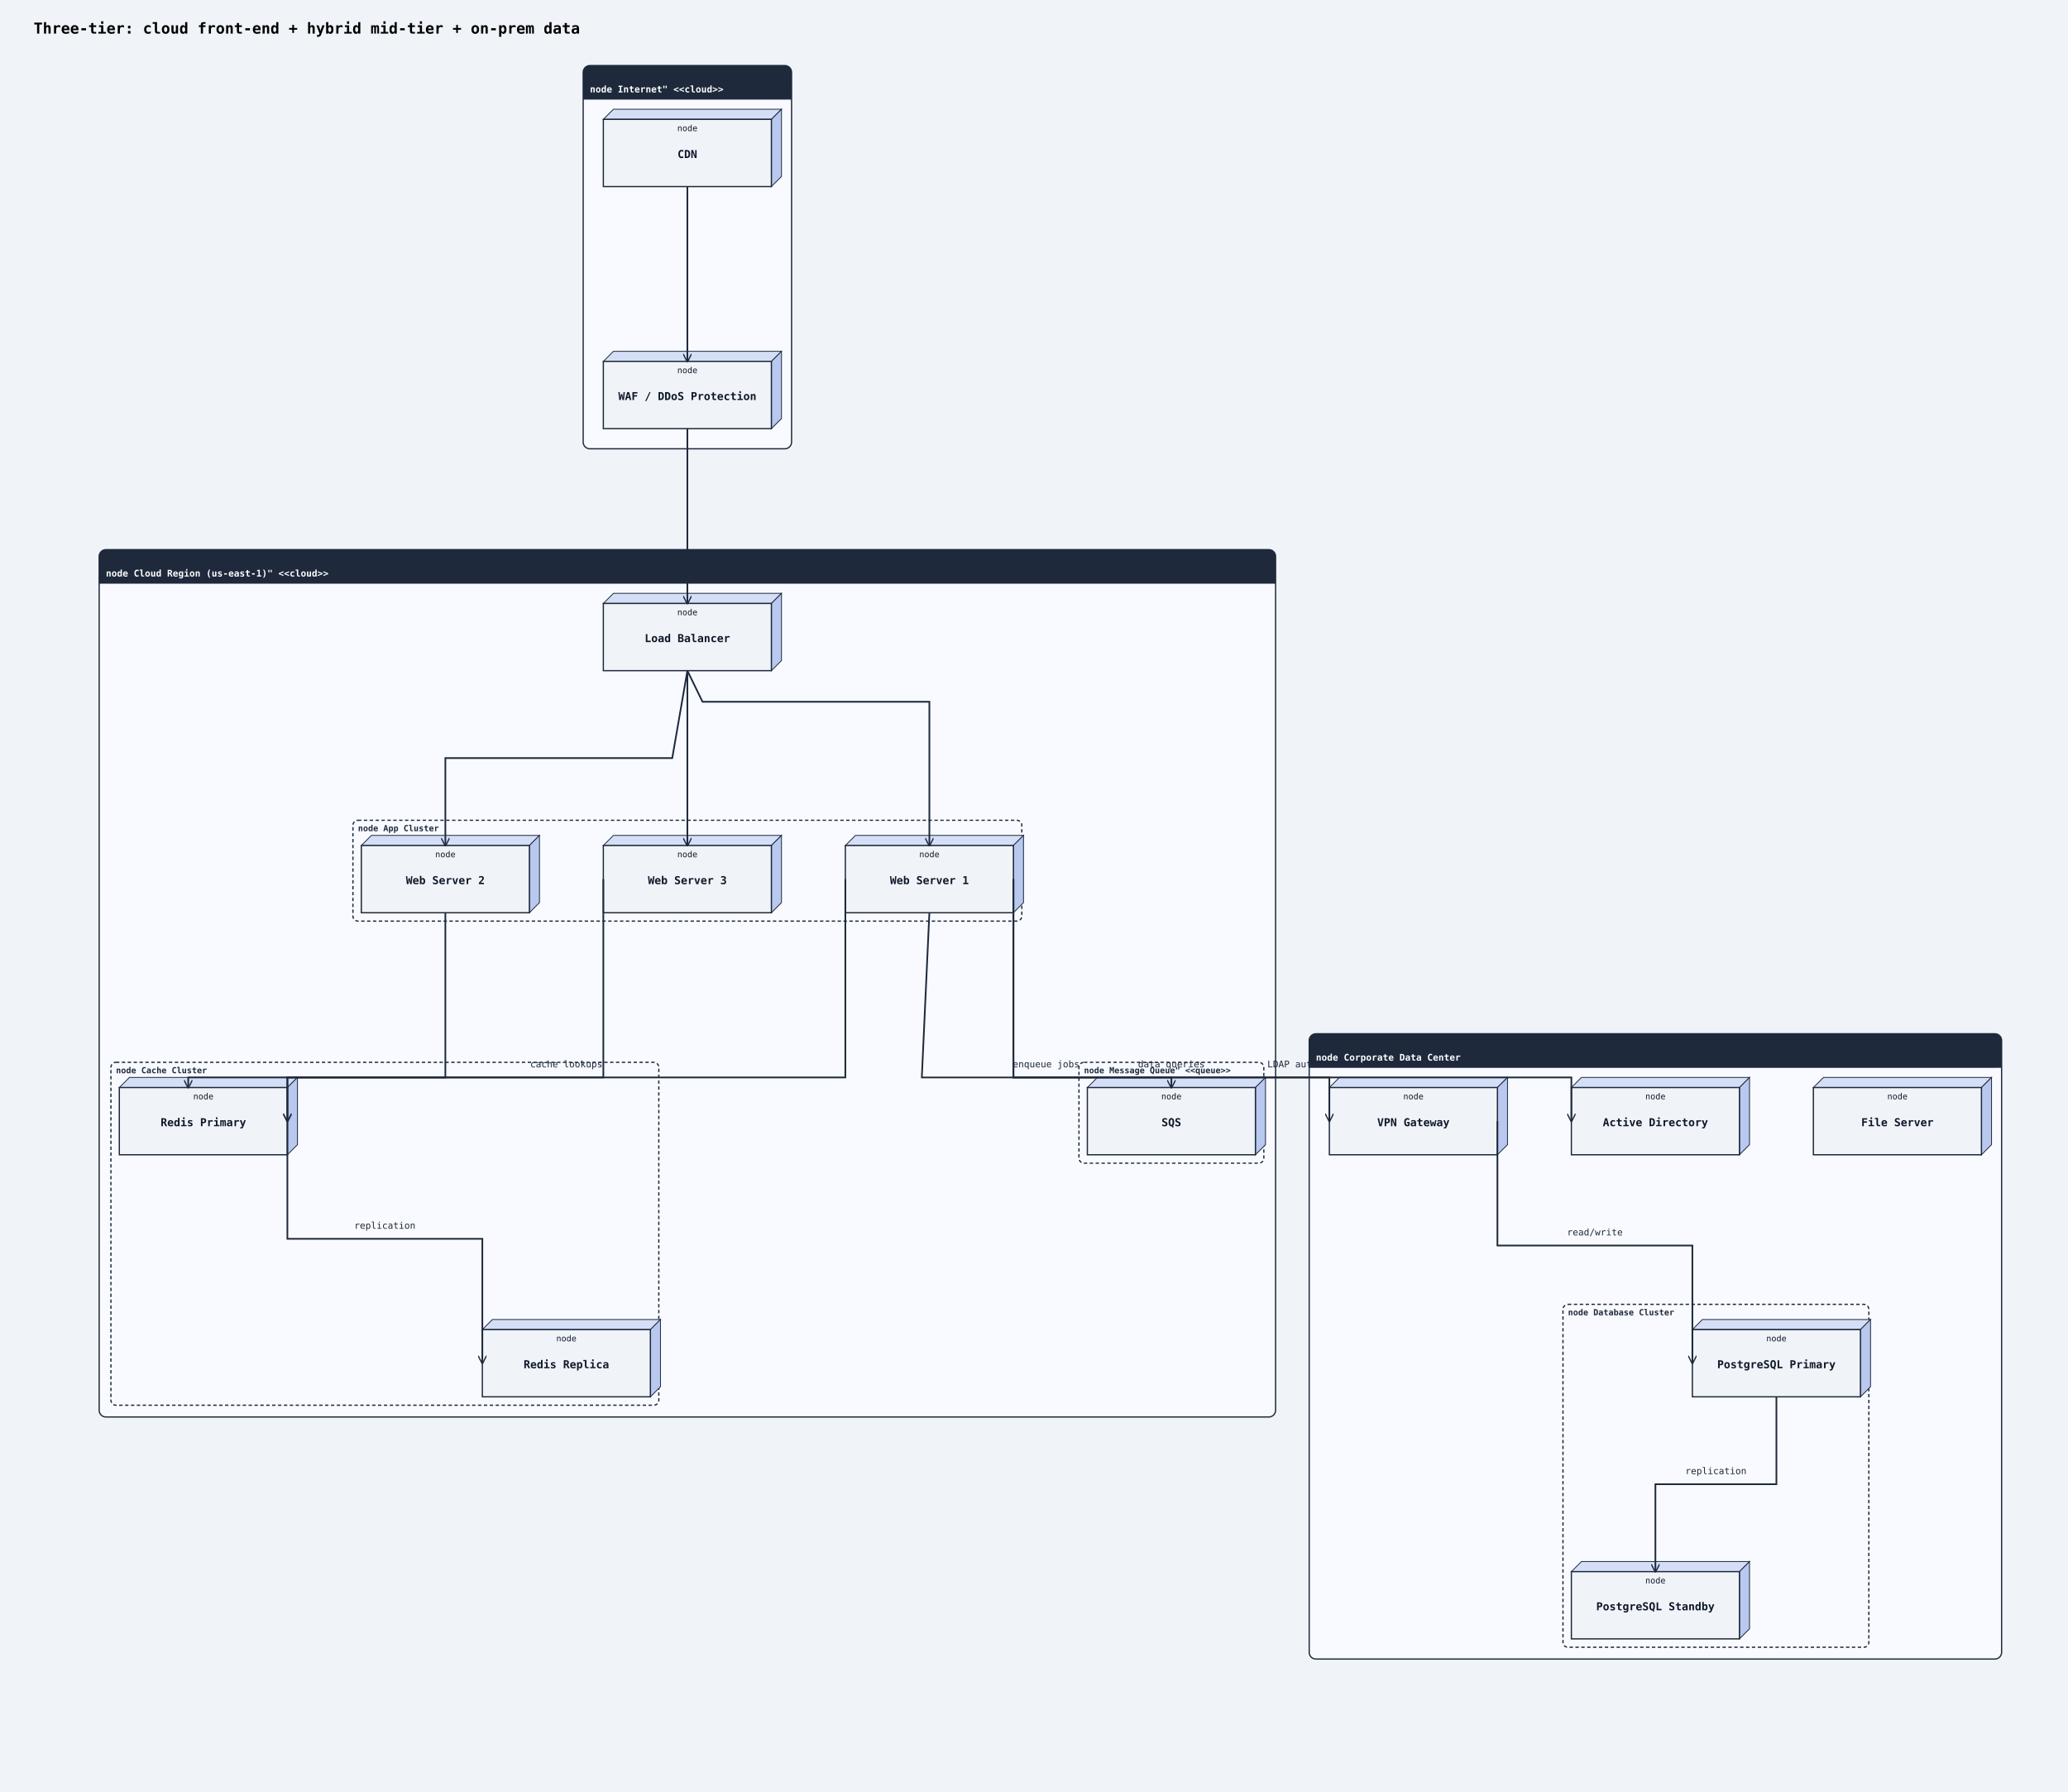
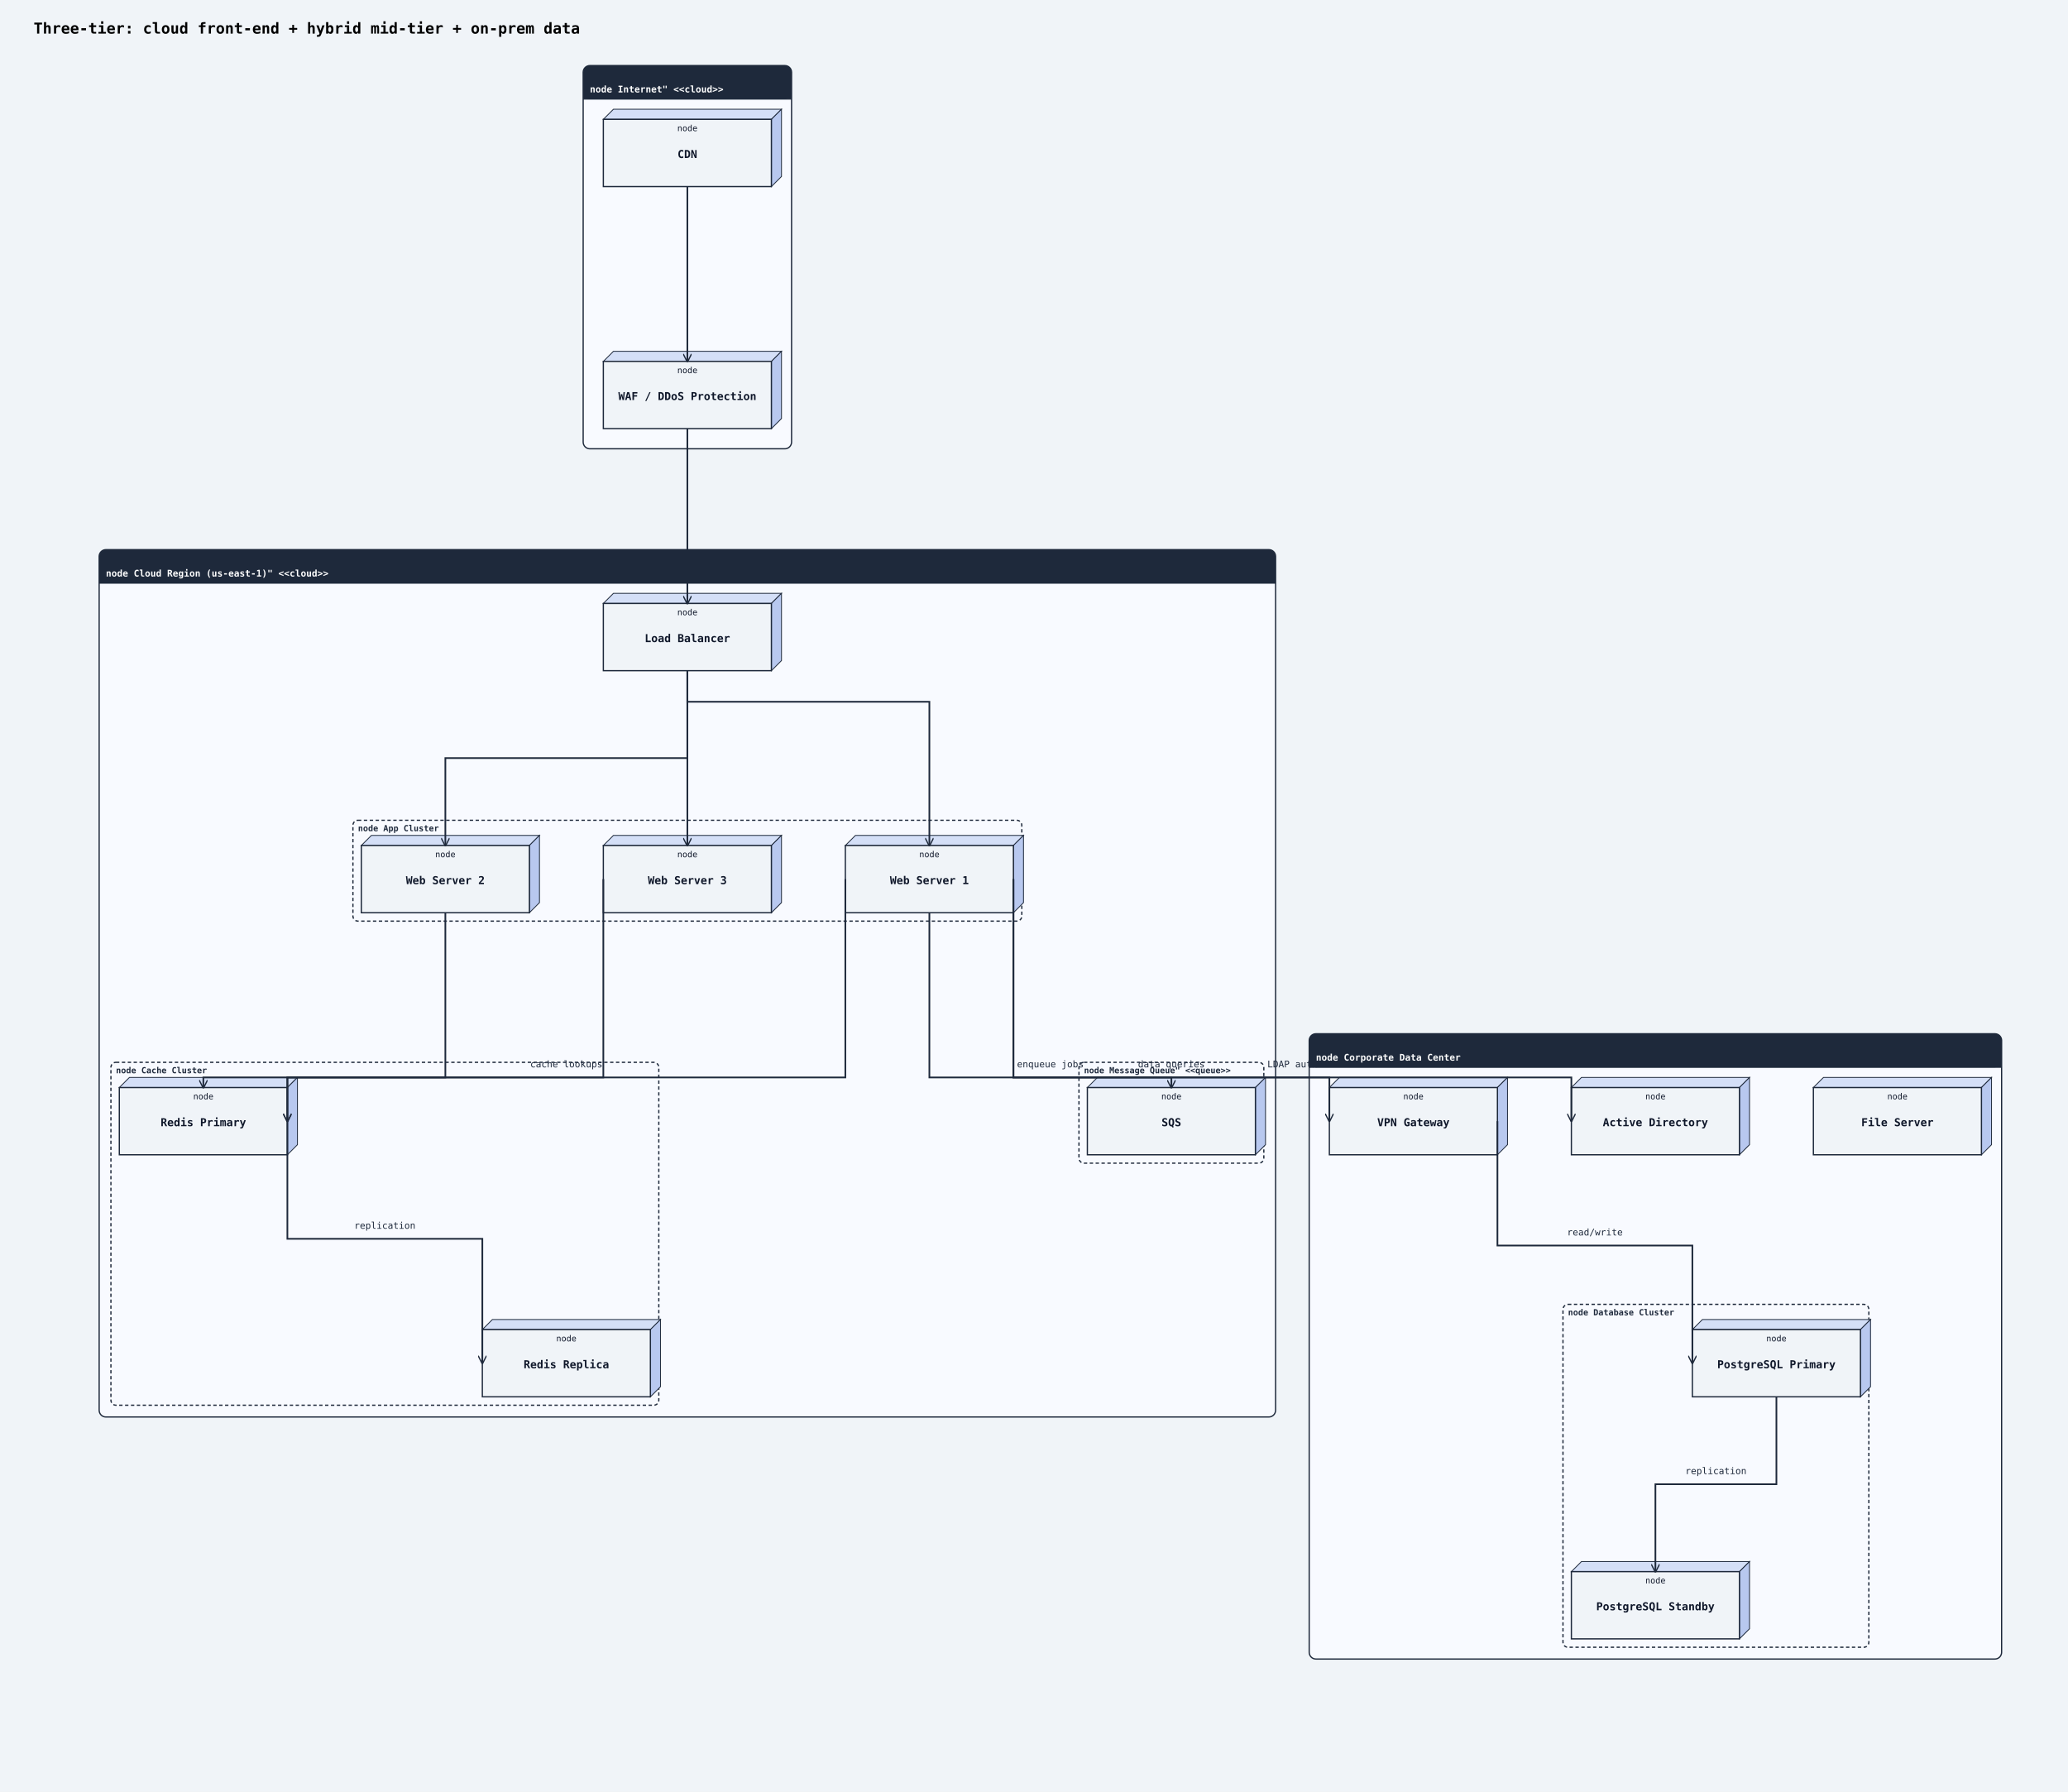
<svg xmlns="http://www.w3.org/2000/svg" width="2461" height="2132" viewBox="0 0 2461 2132">
  <rect width="100%" height="100%" fill="#f0f4f8" />
  <defs>
    <marker id="arrow-open" viewBox="0 0 10 10" refX="9" refY="5" markerWidth="10" markerHeight="10" markerUnits="userSpaceOnUse" orient="auto-start-reverse">
      <path d="M0,0 L10,5 L0,10" fill="none" stroke="#1e293b" stroke-width="1.5" />
    </marker>
    <marker id="arrow-triangle" viewBox="0 0 12 12" refX="11" refY="6" markerWidth="12" markerHeight="12" markerUnits="userSpaceOnUse" orient="auto-start-reverse">
      <polygon points="0,0 12,6 0,12" fill="#ffffff" stroke="#1e293b" stroke-width="1.5" fill-rule="nonzero" />
    </marker>
    <marker id="arrow-diamond-filled" viewBox="0 0 14 10" refX="13" refY="5" markerWidth="14" markerHeight="10" markerUnits="userSpaceOnUse" orient="auto-start-reverse">
      <path d="M0,5 L7,0 L14,5 L7,10 z" fill="#1e293b" stroke="#1e293b" stroke-width="1" />
    </marker>
    <marker id="arrow-diamond-open" viewBox="0 0 14 10" refX="13" refY="5" markerWidth="14" markerHeight="10" markerUnits="userSpaceOnUse" orient="auto-start-reverse">
      <path d="M0,5 L7,0 L14,5 L7,10 z" fill="#ffffff" stroke="#1e293b" stroke-width="1" />
    </marker>
  </defs>
  <text x="40" y="40" font-family="monospace" font-size="18" font-weight="600">Three-tier: cloud front-end + hybrid mid-tier + on-prem data</text>
  <rect class="uml-group-frame" data-uml-group="Internet&quot; &lt;&lt;cloud&gt;&gt;" x="694" y="78" width="248" height="456" rx="8" ry="8" fill="#f8faff" stroke="#1e293b" stroke-width="1.5" />
  <rect x="694" y="78" width="248" height="40" rx="8" ry="8" fill="#1e293b" stroke="none" />
  <rect x="694" y="110" width="248" height="8" fill="#1e293b" stroke="none" />
  <text x="702" y="110" font-family="monospace" font-size="11" font-weight="600" fill="#ffffff">node Internet" &lt;&lt;cloud&gt;&gt;</text>
  <line x1="694" y1="118" x2="942" y2="118" stroke="#1e293b" stroke-width="1" />
  <rect class="uml-group-frame" data-uml-group="Cloud Region (us-east-1)&quot; &lt;&lt;cloud&gt;&gt;" x="118" y="654" width="1400" height="1032" rx="8" ry="8" fill="#f8faff" stroke="#1e293b" stroke-width="1.5" />
  <rect x="118" y="654" width="1400" height="40" rx="8" ry="8" fill="#1e293b" stroke="none" />
  <rect x="118" y="686" width="1400" height="8" fill="#1e293b" stroke="none" />
  <text x="126" y="686" font-family="monospace" font-size="11" font-weight="600" fill="#ffffff">node Cloud Region (us-east-1)" &lt;&lt;cloud&gt;&gt;</text>
  <line x1="118" y1="694" x2="1518" y2="694" stroke="#1e293b" stroke-width="1" />
  <rect class="uml-group-frame" data-uml-group="Corporate Data Center" x="1558" y="1230" width="824" height="744" rx="8" ry="8" fill="#f8faff" stroke="#1e293b" stroke-width="1.5" />
  <rect x="1558" y="1230" width="824" height="40" rx="8" ry="8" fill="#1e293b" stroke="none" />
  <rect x="1558" y="1262" width="824" height="8" fill="#1e293b" stroke="none" />
  <text x="1566" y="1262" font-family="monospace" font-size="11" font-weight="600" fill="#ffffff">node Corporate Data Center</text>
  <line x1="1558" y1="1270" x2="2382" y2="1270" stroke="#1e293b" stroke-width="1" />
  <rect class="uml-group-frame" data-uml-group="Cloud Region (us-east-1)&quot; &lt;&lt;cloud&gt;&gt;::App Cluster" x="420" y="976" width="796" height="120" rx="6" ry="6" fill="none" stroke="#1e293b" stroke-width="1.5" stroke-dasharray="4 3" />
  <text x="426" y="989" font-family="monospace" font-size="10" font-weight="600" fill="#1e293b">node App Cluster</text>
  <rect class="uml-group-frame" data-uml-group="Cloud Region (us-east-1)&quot; &lt;&lt;cloud&gt;&gt;::Cache Cluster" x="132" y="1264" width="652" height="408" rx="6" ry="6" fill="none" stroke="#1e293b" stroke-width="1.5" stroke-dasharray="4 3" />
  <text x="138" y="1277" font-family="monospace" font-size="10" font-weight="600" fill="#1e293b">node Cache Cluster</text>
  <rect class="uml-group-frame" data-uml-group="Cloud Region (us-east-1)&quot; &lt;&lt;cloud&gt;&gt;::Message Queue&quot; &lt;&lt;queue&gt;&gt;" x="1284" y="1264" width="220" height="120" rx="6" ry="6" fill="none" stroke="#1e293b" stroke-width="1.5" stroke-dasharray="4 3" />
  <text x="1290" y="1277" font-family="monospace" font-size="10" font-weight="600" fill="#1e293b">node Message Queue" &lt;&lt;queue&gt;&gt;</text>
  <rect class="uml-group-frame" data-uml-group="Corporate Data Center::Database Cluster" x="1860" y="1552" width="364" height="408" rx="6" ry="6" fill="none" stroke="#1e293b" stroke-width="1.5" stroke-dasharray="4 3" />
  <text x="1866" y="1565" font-family="monospace" font-size="10" font-weight="600" fill="#1e293b">node Database Cluster</text>
  <polygon points="718,142 730,130 930,130 918,142" fill="#d4dff7" stroke="#1e293b" stroke-width="1" />
  <polygon points="918,142 930,130 930,210 918,222" fill="#b8c8ef" stroke="#1e293b" stroke-width="1" />
  <rect class="uml-node uml-deployment-shape" data-uml-kind="node" x="718" y="142" width="200" height="80" fill="#f0f4f8" stroke="#1e293b" stroke-width="1.5" />
  <text x="818" y="188" text-anchor="middle" font-family="monospace" font-size="13" font-weight="600" fill="#0f172a">CDN</text>
  <text x="818" y="156" text-anchor="middle" font-family="monospace" font-size="10" fill="#0f172a">node</text>
  <polygon points="718,430 730,418 930,418 918,430" fill="#d4dff7" stroke="#1e293b" stroke-width="1" />
  <polygon points="918,430 930,418 930,498 918,510" fill="#b8c8ef" stroke="#1e293b" stroke-width="1" />
  <rect class="uml-node uml-deployment-shape" data-uml-kind="node" x="718" y="430" width="200" height="80" fill="#f0f4f8" stroke="#1e293b" stroke-width="1.5" />
  <text x="818" y="476" text-anchor="middle" font-family="monospace" font-size="13" font-weight="600" fill="#0f172a">WAF / DDoS Protection</text>
  <text x="818" y="444" text-anchor="middle" font-family="monospace" font-size="10" fill="#0f172a">node</text>
  <polygon points="718,718 730,706 930,706 918,718" fill="#d4dff7" stroke="#1e293b" stroke-width="1" />
  <polygon points="918,718 930,706 930,786 918,798" fill="#b8c8ef" stroke="#1e293b" stroke-width="1" />
  <rect class="uml-node uml-deployment-shape" data-uml-kind="node" x="718" y="718" width="200" height="80" fill="#f0f4f8" stroke="#1e293b" stroke-width="1.5" />
  <text x="818" y="764" text-anchor="middle" font-family="monospace" font-size="13" font-weight="600" fill="#0f172a">Load Balancer</text>
  <text x="818" y="732" text-anchor="middle" font-family="monospace" font-size="10" fill="#0f172a">node</text>
  <polygon points="1006,1006 1018,994 1218,994 1206,1006" fill="#d4dff7" stroke="#1e293b" stroke-width="1" />
  <polygon points="1206,1006 1218,994 1218,1074 1206,1086" fill="#b8c8ef" stroke="#1e293b" stroke-width="1" />
  <rect class="uml-node uml-deployment-shape" data-uml-kind="node" x="1006" y="1006" width="200" height="80" fill="#f0f4f8" stroke="#1e293b" stroke-width="1.5" />
  <text x="1106" y="1052" text-anchor="middle" font-family="monospace" font-size="13" font-weight="600" fill="#0f172a">Web Server 1</text>
  <text x="1106" y="1020" text-anchor="middle" font-family="monospace" font-size="10" fill="#0f172a">node</text>
  <polygon points="430,1006 442,994 642,994 630,1006" fill="#d4dff7" stroke="#1e293b" stroke-width="1" />
  <polygon points="630,1006 642,994 642,1074 630,1086" fill="#b8c8ef" stroke="#1e293b" stroke-width="1" />
  <rect class="uml-node uml-deployment-shape" data-uml-kind="node" x="430" y="1006" width="200" height="80" fill="#f0f4f8" stroke="#1e293b" stroke-width="1.5" />
  <text x="530" y="1052" text-anchor="middle" font-family="monospace" font-size="13" font-weight="600" fill="#0f172a">Web Server 2</text>
  <text x="530" y="1020" text-anchor="middle" font-family="monospace" font-size="10" fill="#0f172a">node</text>
  <polygon points="718,1006 730,994 930,994 918,1006" fill="#d4dff7" stroke="#1e293b" stroke-width="1" />
  <polygon points="918,1006 930,994 930,1074 918,1086" fill="#b8c8ef" stroke="#1e293b" stroke-width="1" />
  <rect class="uml-node uml-deployment-shape" data-uml-kind="node" x="718" y="1006" width="200" height="80" fill="#f0f4f8" stroke="#1e293b" stroke-width="1.5" />
  <text x="818" y="1052" text-anchor="middle" font-family="monospace" font-size="13" font-weight="600" fill="#0f172a">Web Server 3</text>
  <text x="818" y="1020" text-anchor="middle" font-family="monospace" font-size="10" fill="#0f172a">node</text>
  <polygon points="142,1294 154,1282 354,1282 342,1294" fill="#d4dff7" stroke="#1e293b" stroke-width="1" />
  <polygon points="342,1294 354,1282 354,1362 342,1374" fill="#b8c8ef" stroke="#1e293b" stroke-width="1" />
  <rect class="uml-node uml-deployment-shape" data-uml-kind="node" x="142" y="1294" width="200" height="80" fill="#f0f4f8" stroke="#1e293b" stroke-width="1.5" />
  <text x="242" y="1340" text-anchor="middle" font-family="monospace" font-size="13" font-weight="600" fill="#0f172a">Redis Primary</text>
  <text x="242" y="1308" text-anchor="middle" font-family="monospace" font-size="10" fill="#0f172a">node</text>
  <polygon points="574,1582 586,1570 786,1570 774,1582" fill="#d4dff7" stroke="#1e293b" stroke-width="1" />
  <polygon points="774,1582 786,1570 786,1650 774,1662" fill="#b8c8ef" stroke="#1e293b" stroke-width="1" />
  <rect class="uml-node uml-deployment-shape" data-uml-kind="node" x="574" y="1582" width="200" height="80" fill="#f0f4f8" stroke="#1e293b" stroke-width="1.5" />
  <text x="674" y="1628" text-anchor="middle" font-family="monospace" font-size="13" font-weight="600" fill="#0f172a">Redis Replica</text>
  <text x="674" y="1596" text-anchor="middle" font-family="monospace" font-size="10" fill="#0f172a">node</text>
  <polygon points="1294,1294 1306,1282 1506,1282 1494,1294" fill="#d4dff7" stroke="#1e293b" stroke-width="1" />
  <polygon points="1494,1294 1506,1282 1506,1362 1494,1374" fill="#b8c8ef" stroke="#1e293b" stroke-width="1" />
  <rect class="uml-node uml-deployment-shape" data-uml-kind="node" x="1294" y="1294" width="200" height="80" fill="#f0f4f8" stroke="#1e293b" stroke-width="1.5" />
  <text x="1394" y="1340" text-anchor="middle" font-family="monospace" font-size="13" font-weight="600" fill="#0f172a">SQS</text>
  <text x="1394" y="1308" text-anchor="middle" font-family="monospace" font-size="10" fill="#0f172a">node</text>
  <polygon points="1582,1294 1594,1282 1794,1282 1782,1294" fill="#d4dff7" stroke="#1e293b" stroke-width="1" />
  <polygon points="1782,1294 1794,1282 1794,1362 1782,1374" fill="#b8c8ef" stroke="#1e293b" stroke-width="1" />
  <rect class="uml-node uml-deployment-shape" data-uml-kind="node" x="1582" y="1294" width="200" height="80" fill="#f0f4f8" stroke="#1e293b" stroke-width="1.5" />
  <text x="1682" y="1340" text-anchor="middle" font-family="monospace" font-size="13" font-weight="600" fill="#0f172a">VPN Gateway</text>
  <text x="1682" y="1308" text-anchor="middle" font-family="monospace" font-size="10" fill="#0f172a">node</text>
  <polygon points="2014,1582 2026,1570 2226,1570 2214,1582" fill="#d4dff7" stroke="#1e293b" stroke-width="1" />
  <polygon points="2214,1582 2226,1570 2226,1650 2214,1662" fill="#b8c8ef" stroke="#1e293b" stroke-width="1" />
  <rect class="uml-node uml-deployment-shape" data-uml-kind="node" x="2014" y="1582" width="200" height="80" fill="#f0f4f8" stroke="#1e293b" stroke-width="1.5" />
  <text x="2114" y="1628" text-anchor="middle" font-family="monospace" font-size="13" font-weight="600" fill="#0f172a">PostgreSQL Primary</text>
  <text x="2114" y="1596" text-anchor="middle" font-family="monospace" font-size="10" fill="#0f172a">node</text>
  <polygon points="1870,1870 1882,1858 2082,1858 2070,1870" fill="#d4dff7" stroke="#1e293b" stroke-width="1" />
  <polygon points="2070,1870 2082,1858 2082,1938 2070,1950" fill="#b8c8ef" stroke="#1e293b" stroke-width="1" />
  <rect class="uml-node uml-deployment-shape" data-uml-kind="node" x="1870" y="1870" width="200" height="80" fill="#f0f4f8" stroke="#1e293b" stroke-width="1.5" />
  <text x="1970" y="1916" text-anchor="middle" font-family="monospace" font-size="13" font-weight="600" fill="#0f172a">PostgreSQL Standby</text>
  <text x="1970" y="1884" text-anchor="middle" font-family="monospace" font-size="10" fill="#0f172a">node</text>
  <polygon points="2158,1294 2170,1282 2370,1282 2358,1294" fill="#d4dff7" stroke="#1e293b" stroke-width="1" />
  <polygon points="2358,1294 2370,1282 2370,1362 2358,1374" fill="#b8c8ef" stroke="#1e293b" stroke-width="1" />
  <rect class="uml-node uml-deployment-shape" data-uml-kind="node" x="2158" y="1294" width="200" height="80" fill="#f0f4f8" stroke="#1e293b" stroke-width="1.5" />
  <text x="2258" y="1340" text-anchor="middle" font-family="monospace" font-size="13" font-weight="600" fill="#0f172a">File Server</text>
  <text x="2258" y="1308" text-anchor="middle" font-family="monospace" font-size="10" fill="#0f172a">node</text>
  <polygon points="1870,1294 1882,1282 2082,1282 2070,1294" fill="#d4dff7" stroke="#1e293b" stroke-width="1" />
  <polygon points="2070,1294 2082,1282 2082,1362 2070,1374" fill="#b8c8ef" stroke="#1e293b" stroke-width="1" />
  <rect class="uml-node uml-deployment-shape" data-uml-kind="node" x="1870" y="1294" width="200" height="80" fill="#f0f4f8" stroke="#1e293b" stroke-width="1.5" />
  <text x="1970" y="1340" text-anchor="middle" font-family="monospace" font-size="13" font-weight="600" fill="#0f172a">Active Directory</text>
  <text x="1970" y="1308" text-anchor="middle" font-family="monospace" font-size="10" fill="#0f172a">node</text>
  <polyline class="uml-relation" data-uml-from="CDN" data-uml-to="WAF" data-uml-arrow="--&gt;" points="818,222 818,326 818,430" fill="none" stroke="#1e293b" stroke-width="2" marker-end="url(#arrow-open)" />
  <polyline class="uml-relation" data-uml-from="WAF" data-uml-to="LB" data-uml-arrow="--&gt;" points="818,510 818,614 818,718" fill="none" stroke="#1e293b" stroke-width="2" marker-end="url(#arrow-open)" />
-   <polyline class="uml-relation" data-uml-from="LB" data-uml-to="WS1" data-uml-arrow="--&gt;" points="818,798 836,835 1106,835 1106,1006" fill="none" stroke="#1e293b" stroke-width="2" marker-end="url(#arrow-open)" />
-   <polyline class="uml-relation" data-uml-from="LB" data-uml-to="WS2" data-uml-arrow="--&gt;" points="818,798 800,902 530,902 530,1006" fill="none" stroke="#1e293b" stroke-width="2" marker-end="url(#arrow-open)" />
+   <polyline class="uml-relation" data-uml-from="LB" data-uml-to="WS1" data-uml-arrow="--&gt;" points="818,798 818,835 1106,835 1106,1006" fill="none" stroke="#1e293b" stroke-width="2" marker-end="url(#arrow-open)" />
+   <polyline class="uml-relation" data-uml-from="LB" data-uml-to="WS2" data-uml-arrow="--&gt;" points="818,798 818,902 530,902 530,1006" fill="none" stroke="#1e293b" stroke-width="2" marker-end="url(#arrow-open)" />
  <polyline class="uml-relation" data-uml-from="LB" data-uml-to="WS3" data-uml-arrow="--&gt;" points="818,798 818,902 818,1006" fill="none" stroke="#1e293b" stroke-width="2" marker-end="url(#arrow-open)" />
  <polyline class="uml-relation" data-uml-from="WS1" data-uml-to="RP" data-uml-arrow="--&gt;" points="1006,1046 1006,1282 342,1282 342,1334" fill="none" stroke="#1e293b" stroke-width="2" marker-end="url(#arrow-open)" />
-   <polyline class="uml-relation" data-uml-from="WS2" data-uml-to="RP" data-uml-arrow="--&gt;" points="530,1086 530,1282 224,1282 224,1294" fill="none" stroke="#1e293b" stroke-width="2" marker-end="url(#arrow-open)" />
+   <polyline class="uml-relation" data-uml-from="WS2" data-uml-to="RP" data-uml-arrow="--&gt;" points="530,1086 530,1282 242,1282 242,1294" fill="none" stroke="#1e293b" stroke-width="2" marker-end="url(#arrow-open)" />
  <polyline class="uml-relation" data-uml-from="WS3" data-uml-to="RP" data-uml-arrow="--&gt;" points="718,1046 718,1282 342,1282 342,1334" fill="none" stroke="#1e293b" stroke-width="2" marker-end="url(#arrow-open)" />
  <polyline class="uml-relation" data-uml-from="RP" data-uml-to="RR" data-uml-arrow="--&gt;" points="342,1334 342,1474 574,1474 574,1622" fill="none" stroke="#1e293b" stroke-width="2" marker-end="url(#arrow-open)" />
-   <polyline class="uml-relation" data-uml-from="WS1" data-uml-to="SQS" data-uml-arrow="--&gt;" points="1106,1086 1097,1282 1394,1282 1394,1294" fill="none" stroke="#1e293b" stroke-width="2" marker-end="url(#arrow-open)" />
+   <polyline class="uml-relation" data-uml-from="WS1" data-uml-to="SQS" data-uml-arrow="--&gt;" points="1106,1086 1106,1282 1394,1282 1394,1294" fill="none" stroke="#1e293b" stroke-width="2" marker-end="url(#arrow-open)" />
  <polyline class="uml-relation" data-uml-from="WS1" data-uml-to="VPN" data-uml-arrow="--&gt;" points="1206,1046 1206,1282 1582,1282 1582,1334" fill="none" stroke="#1e293b" stroke-width="2" marker-end="url(#arrow-open)" />
  <polyline class="uml-relation" data-uml-from="VPN" data-uml-to="PG1" data-uml-arrow="--&gt;" points="1782,1334 1782,1482 2014,1482 2014,1622" fill="none" stroke="#1e293b" stroke-width="2" marker-end="url(#arrow-open)" />
  <polyline class="uml-relation" data-uml-from="PG1" data-uml-to="PG2" data-uml-arrow="--&gt;" points="2114,1662 2114,1766 1970,1766 1970,1870" fill="none" stroke="#1e293b" stroke-width="2" marker-end="url(#arrow-open)" />
  <polyline class="uml-relation" data-uml-from="WS1" data-uml-to="AD" data-uml-arrow="--&gt;" points="1206,1046 1206,1282 1870,1282 1870,1334" fill="none" stroke="#1e293b" stroke-width="2" marker-end="url(#arrow-open)" />
  <text x="674" y="1270" text-anchor="middle" font-family="monospace" font-size="11" fill="#1e293b">cache lookups</text>
  <text x="458" y="1462" text-anchor="middle" font-family="monospace" font-size="11" fill="#1e293b">replication</text>
-   <text x="1245" y="1270" text-anchor="middle" font-family="monospace" font-size="11" fill="#1e293b">enqueue jobs</text>
+   <text x="1250" y="1270" text-anchor="middle" font-family="monospace" font-size="11" fill="#1e293b">enqueue jobs</text>
  <text x="1394" y="1270" text-anchor="middle" font-family="monospace" font-size="11" fill="#1e293b">data queries</text>
  <text x="1898" y="1470" text-anchor="middle" font-family="monospace" font-size="11" fill="#1e293b">read/write</text>
  <text x="2042" y="1754" text-anchor="middle" font-family="monospace" font-size="11" fill="#1e293b">replication</text>
  <text x="1538" y="1270" text-anchor="middle" font-family="monospace" font-size="11" fill="#1e293b">LDAP auth</text>
</svg>
